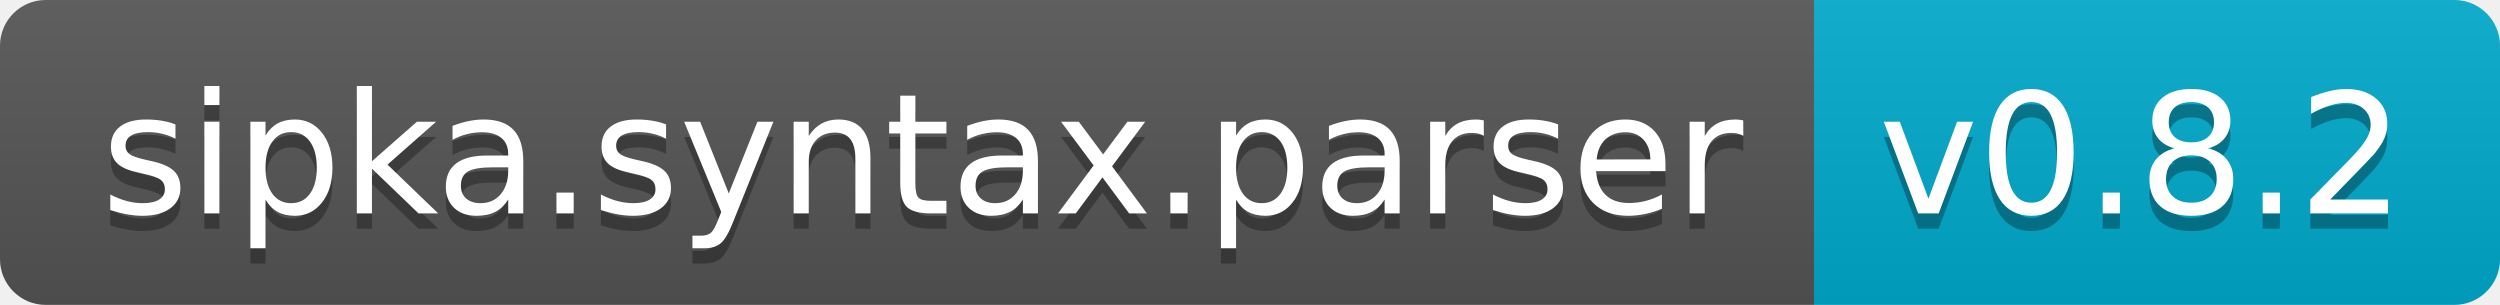
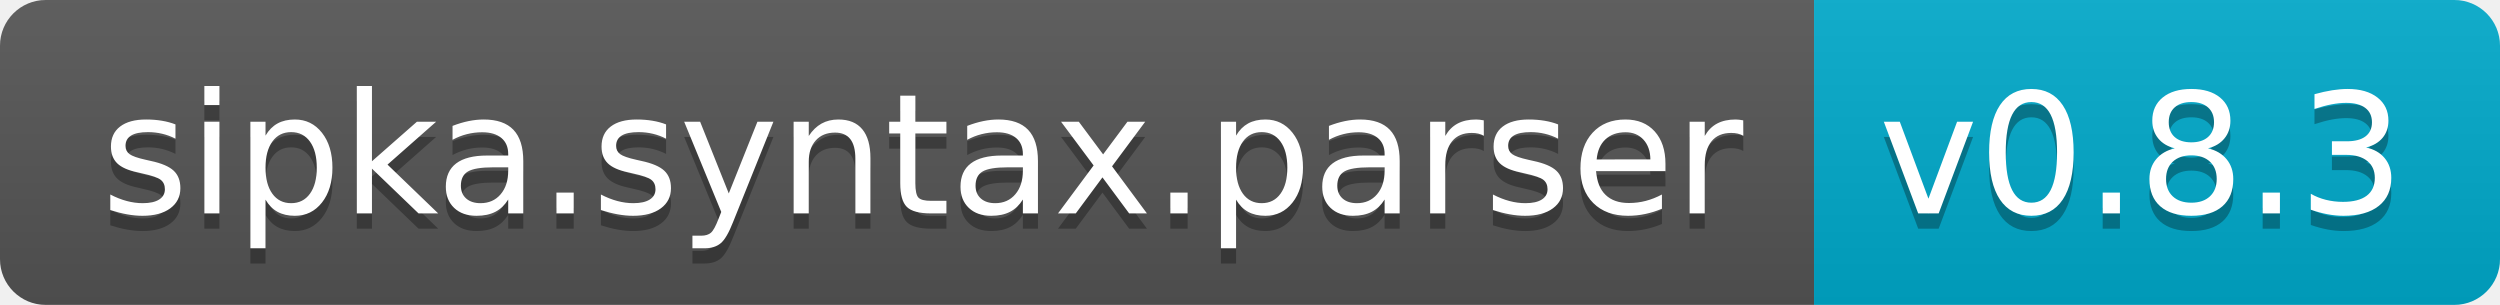
- <svg xmlns="http://www.w3.org/2000/svg" width="164" height="20">
-   <linearGradient id="b" x2="0" y2="100%">
+ <svg xmlns="http://www.w3.org/2000/svg" width="164" height="20" role="img" aria-label="sipka.syntax.parser: v0.8.3">
+   <linearGradient id="s" x2="0" y2="100%">
    <stop offset="0" stop-color="#bbb" stop-opacity=".1" />
    <stop offset="1" stop-opacity=".1" />
  </linearGradient>
-   <clipPath id="a">
+   <clipPath id="r">
    <rect width="164" height="20" rx="3" fill="#fff" />
  </clipPath>
-   <g clip-path="url(#a)">
-     <path fill="#555" d="M0 0h119v20H0z" />
-     <path fill="#0ac" d="M119 0h45v20H119z" />
-     <path fill="url(#b)" d="M0 0h164v20H0z" />
+   <g clip-path="url(#r)">
+     <rect width="119" height="20" fill="#555" />
+     <rect x="119" width="45" height="20" fill="#0ac" />
+     <rect width="164" height="20" fill="url(#s)" />
  </g>
-   <g fill="#fff" text-anchor="middle" font-family="DejaVu Sans,Verdana,Geneva,sans-serif" font-size="110">
-     <text x="605" y="150" fill="#010101" fill-opacity=".3" transform="scale(.1)" textLength="1090">sipka.syntax.parser</text>
-     <text x="605" y="140" transform="scale(.1)" textLength="1090">sipka.syntax.parser</text>
-     <text x="1405" y="150" fill="#010101" fill-opacity=".3" transform="scale(.1)" textLength="350">v0.8.2</text>
-     <text x="1405" y="140" transform="scale(.1)" textLength="350">v0.8.2</text>
+   <g fill="#fff" text-anchor="middle" font-family="Verdana,Geneva,DejaVu Sans,sans-serif" text-rendering="geometricPrecision" font-size="110">
+     <text aria-hidden="true" x="605" y="150" fill="#010101" fill-opacity=".3" transform="scale(.1)" textLength="1090">sipka.syntax.parser</text>
+     <text x="605" y="140" transform="scale(.1)" fill="#fff" textLength="1090">sipka.syntax.parser</text>
+     <text aria-hidden="true" x="1405" y="150" fill="#010101" fill-opacity=".3" transform="scale(.1)" textLength="350">v0.8.3</text>
+     <text x="1405" y="140" transform="scale(.1)" fill="#fff" textLength="350">v0.8.3</text>
  </g>
</svg>
